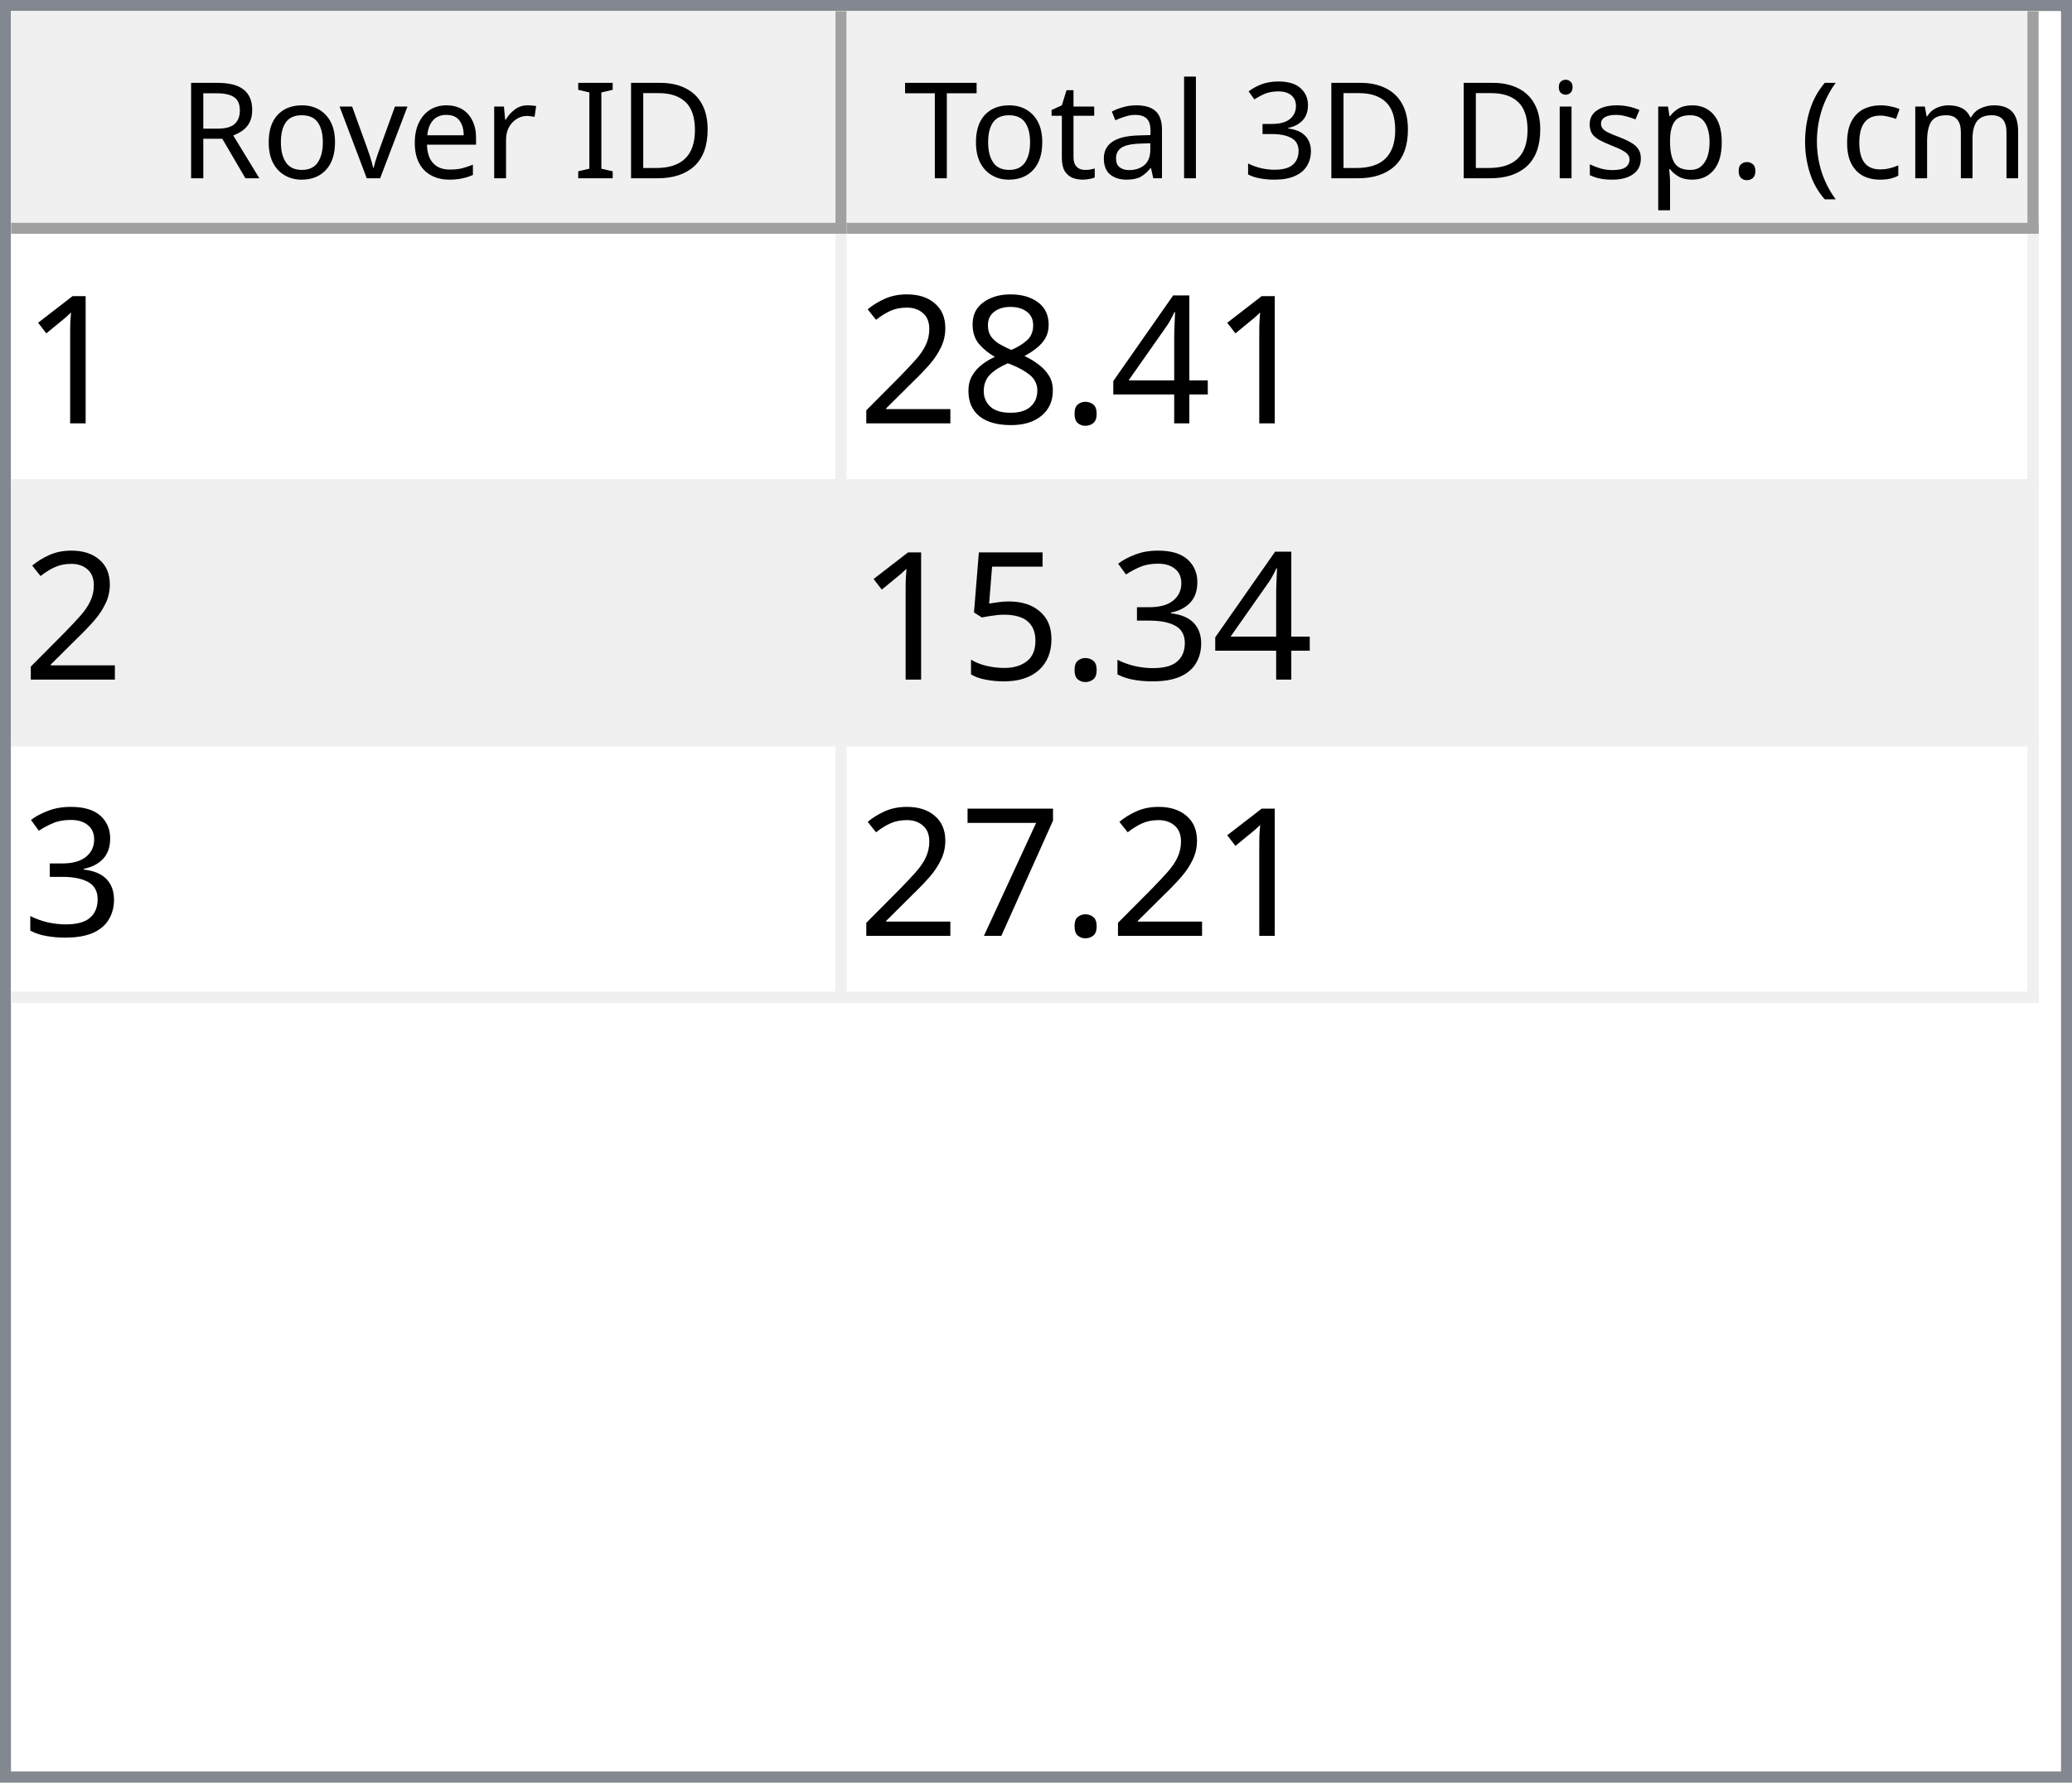
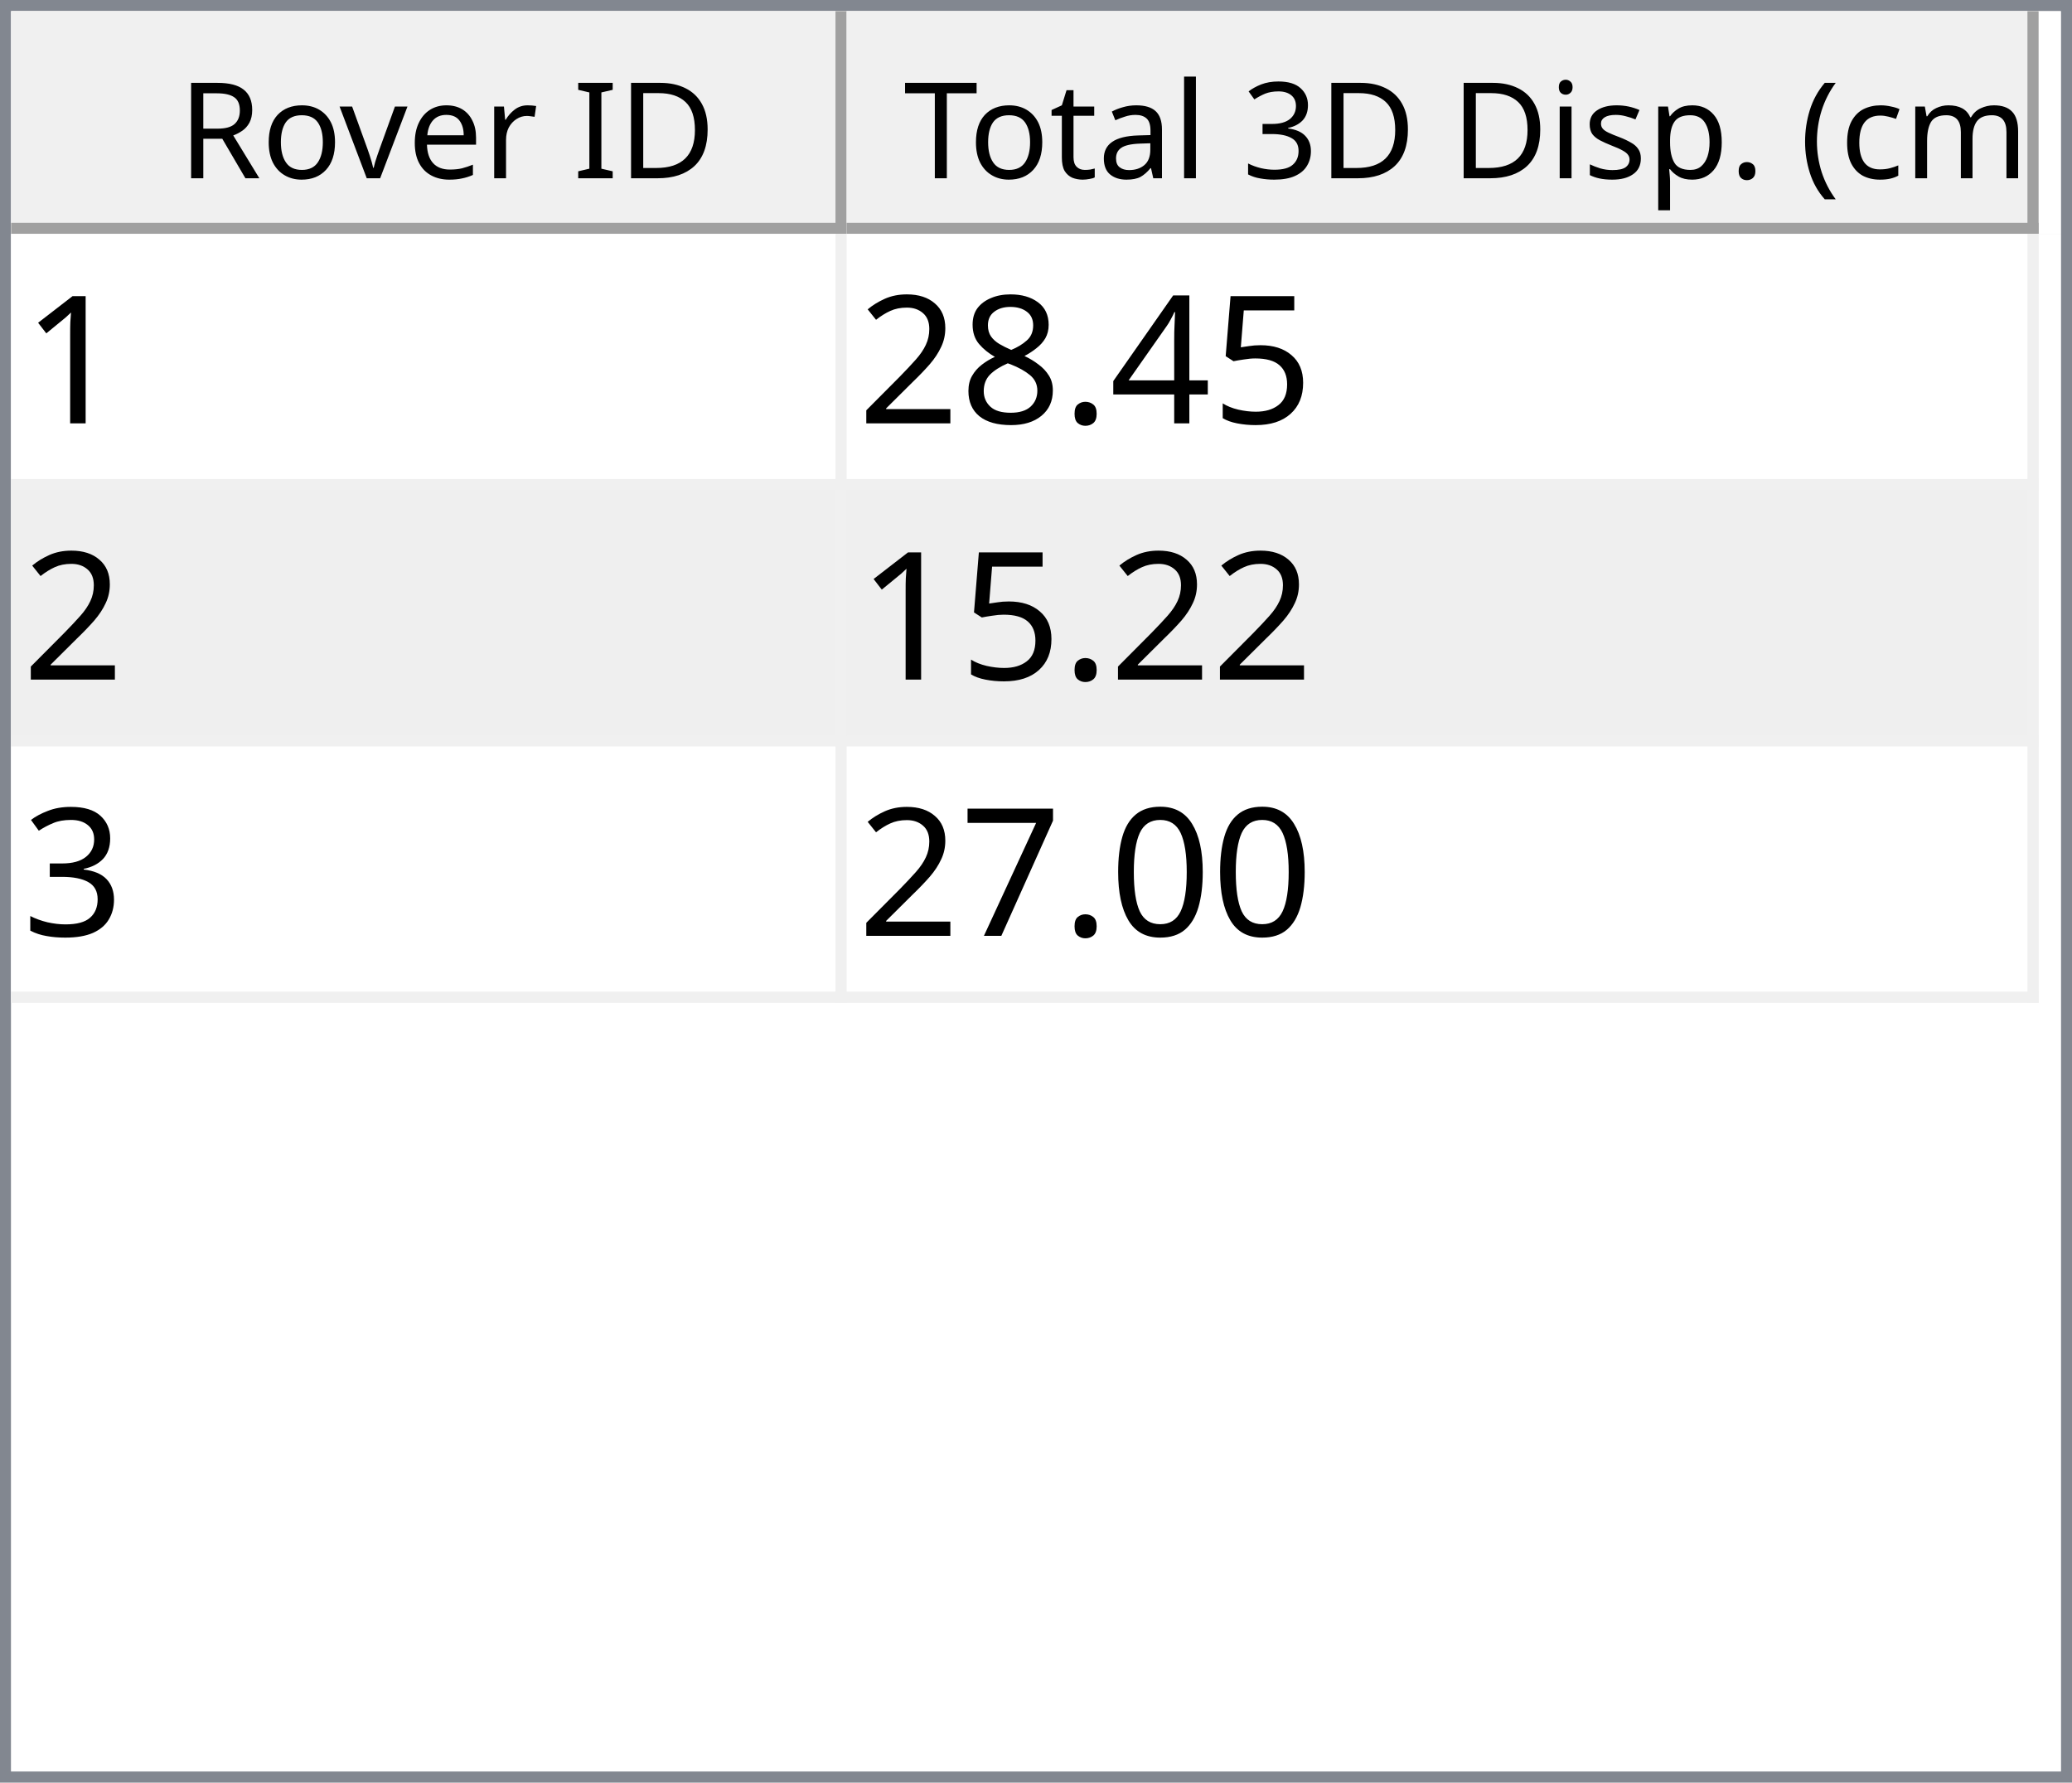
<svg xmlns="http://www.w3.org/2000/svg" style="fill-opacity:1; color-rendering:auto; color-interpolation:auto; text-rendering:auto; stroke:black; stroke-linecap:square; stroke-miterlimit:10; shape-rendering:auto; stroke-opacity:1; fill:black; stroke-dasharray:none; font-weight:normal; stroke-width:1; font-family:'Dialog'; font-style:normal; stroke-linejoin:miter; font-size:12px; stroke-dashoffset:0; image-rendering:auto;" width="186" height="160">
  <defs id="genericDefs" />
  <g>
    <defs id="defs1">
      <clipPath clipPathUnits="userSpaceOnUse" id="clipPath1">
        <path d="M0 0 L186 0 L186 160 L0 160 L0 0 Z" />
      </clipPath>
      <clipPath clipPathUnits="userSpaceOnUse" id="clipPath2">
        <path d="M0 0 L0 160 L186 160 L186 0 Z" />
      </clipPath>
      <clipPath clipPathUnits="userSpaceOnUse" id="clipPath3">
        <path d="M0 0 L0 20 L184 20 L184 0 Z" />
      </clipPath>
      <clipPath clipPathUnits="userSpaceOnUse" id="clipPath4">
        <path d="M0 0 L0 20 L75 20 L75 0 Z" />
      </clipPath>
      <clipPath clipPathUnits="userSpaceOnUse" id="clipPath5">
        <path d="M1 1 L1 19 L74 19 L74 1 Z" />
      </clipPath>
      <clipPath clipPathUnits="userSpaceOnUse" id="clipPath6">
        <path d="M0 0 L0 18 L73 18 L73 0 Z" />
      </clipPath>
      <clipPath clipPathUnits="userSpaceOnUse" id="clipPath7">
        <path d="M-0.5 -0.5 L-0.5 19.5 L74.5 19.5 L74.5 -0.5 Z" />
      </clipPath>
      <clipPath clipPathUnits="userSpaceOnUse" id="clipPath8">
        <path d="M0 0 L0 20 L107 20 L107 0 Z" />
      </clipPath>
      <clipPath clipPathUnits="userSpaceOnUse" id="clipPath9">
        <path d="M1 1 L1 19 L106 19 L106 1 Z" />
      </clipPath>
      <clipPath clipPathUnits="userSpaceOnUse" id="clipPath10">
        <path d="M0 0 L0 18 L105 18 L105 0 Z" />
      </clipPath>
      <clipPath clipPathUnits="userSpaceOnUse" id="clipPath11">
        <path d="M-0.5 -0.5 L-0.5 19.5 L106.5 19.5 L106.5 -0.5 Z" />
      </clipPath>
      <clipPath clipPathUnits="userSpaceOnUse" id="clipPath12">
        <path d="M0 0 L0 138 L184 138 L184 0 Z" />
      </clipPath>
      <clipPath clipPathUnits="userSpaceOnUse" id="clipPath13">
        <path d="M0 0 L0 69 L182 69 L182 0 Z" />
      </clipPath>
      <clipPath clipPathUnits="userSpaceOnUse" id="clipPath14">
        <path d="M-0.5 -0.5 L-0.5 68.5 L181.5 68.5 L181.5 -0.5 Z" />
      </clipPath>
      <clipPath clipPathUnits="userSpaceOnUse" id="clipPath15">
        <path d="M0 0 L0 22 L74 22 L74 0 Z" />
      </clipPath>
      <clipPath clipPathUnits="userSpaceOnUse" id="clipPath16">
        <path d="M0 0 L0 22 L106 22 L106 0 Z" />
      </clipPath>
      <font horiz-adv-x="64.551" id="font1">
        <font-face ascent="107.91" descent="25.098" units-per-em="100" style="font-style:normal; font-family:Segoe UI; font-weight:normal;" />
        <missing-glyph horiz-adv-x="64.551" d="M8.109 0 L8.109 68.266 L56.453 68.266 L56.453 0 L8.109 0 ZM15.328 7.234 L49.219 7.234 L49.219 61.031 L15.328 61.031 L15.328 7.234 Z" />
        <glyph unicode="D" horiz-adv-x="70.117" d="M9.188 0 L9.188 70.016 L28.516 70.016 Q65.531 70.016 65.531 35.891 Q65.531 19.672 55.25 9.836 Q44.969 0 27.734 0 L9.188 0 ZM17.391 62.594 L17.391 7.422 L27.828 7.422 Q41.609 7.422 49.273 14.797 Q56.938 22.172 56.938 35.688 Q56.938 62.594 28.328 62.594 L17.391 62.594 Z" />
        <glyph unicode="I" horiz-adv-x="26.611" d="M17.391 0 L9.188 0 L9.188 70.016 L17.391 70.016 L17.391 0 Z" />
        <glyph unicode=" " horiz-adv-x="27.393" d="" />
        <glyph unicode="r" horiz-adv-x="34.766" d="M34.188 41.891 Q32.078 43.5 28.125 43.5 Q23 43.5 19.555 38.672 Q16.109 33.844 16.109 25.484 L16.109 0 L8.109 0 L8.109 50 L16.109 50 L16.109 39.703 L16.312 39.703 Q18.016 44.969 21.531 47.922 Q25.047 50.875 29.391 50.875 Q32.516 50.875 34.188 50.203 L34.188 41.891 Z" />
        <glyph unicode="e" horiz-adv-x="52.295" d="M48.297 23 L12.984 23 Q13.188 14.656 17.484 10.109 Q21.781 5.562 29.297 5.562 Q37.75 5.562 44.828 11.141 L44.828 3.609 Q38.234 -1.172 27.391 -1.172 Q16.797 -1.172 10.742 5.641 Q4.688 12.453 4.688 24.812 Q4.688 36.469 11.305 43.82 Q17.922 51.172 27.734 51.172 Q37.547 51.172 42.922 44.828 Q48.297 38.484 48.297 27.203 L48.297 23 ZM40.094 29.781 Q40.047 36.719 36.75 40.578 Q33.453 44.438 27.594 44.438 Q21.922 44.438 17.969 40.383 Q14.016 36.328 13.094 29.781 L40.094 29.781 Z" />
        <glyph unicode="v" horiz-adv-x="47.9" d="M47.406 50 L27.484 0 L19.625 0 L0.688 50 L9.469 50 L22.172 13.672 Q23.578 9.672 23.922 6.688 L24.125 6.688 Q24.609 10.453 25.688 13.484 L38.969 50 L47.406 50 Z" />
        <glyph unicode="o" horiz-adv-x="58.594" d="M29 -1.172 Q17.922 -1.172 11.305 5.836 Q4.688 12.844 4.688 24.422 Q4.688 37.016 11.57 44.094 Q18.453 51.172 30.172 51.172 Q41.359 51.172 47.633 44.289 Q53.906 37.406 53.906 25.203 Q53.906 13.234 47.141 6.031 Q40.375 -1.172 29 -1.172 ZM29.594 44.438 Q21.875 44.438 17.383 39.188 Q12.891 33.938 12.891 24.703 Q12.891 15.828 17.43 10.695 Q21.969 5.562 29.594 5.562 Q37.359 5.562 41.531 10.594 Q45.703 15.625 45.703 24.906 Q45.703 34.281 41.531 39.359 Q37.359 44.438 29.594 44.438 Z" />
        <glyph unicode="R" horiz-adv-x="59.814" d="M59.375 0 L49.609 0 L37.891 19.625 Q36.281 22.359 34.766 24.289 Q33.25 26.219 31.664 27.438 Q30.078 28.656 28.25 29.219 Q26.422 29.781 24.125 29.781 L17.391 29.781 L17.391 0 L9.188 0 L9.188 70.016 L30.078 70.016 Q34.672 70.016 38.555 68.867 Q42.438 67.719 45.289 65.375 Q48.141 63.031 49.758 59.547 Q51.375 56.062 51.375 51.375 Q51.375 47.703 50.273 44.656 Q49.172 41.609 47.148 39.211 Q45.125 36.812 42.266 35.133 Q39.406 33.453 35.844 32.516 L35.844 32.328 Q37.594 31.547 38.891 30.547 Q40.188 29.547 41.359 28.18 Q42.531 26.812 43.68 25.078 Q44.828 23.344 46.234 21.047 L59.375 0 ZM17.391 62.594 L17.391 37.203 L28.516 37.203 Q31.594 37.203 34.203 38.133 Q36.812 39.062 38.719 40.797 Q40.625 42.531 41.703 45.047 Q42.781 47.562 42.781 50.688 Q42.781 56.297 39.141 59.445 Q35.5 62.594 28.609 62.594 L17.391 62.594 Z" />
        <glyph unicode=")" horiz-adv-x="30.176" d="M8.297 -15.922 L1.172 -15.922 Q16.406 2.344 16.406 26.812 Q16.406 51.469 1.078 70.016 L8.297 70.016 Q23.531 52.156 23.531 26.703 Q23.531 1.375 8.297 -15.922 Z" />
        <glyph unicode="m" horiz-adv-x="86.133" d="M79.109 0 L71.094 0 L71.094 28.719 Q71.094 37.016 68.531 40.727 Q65.969 44.438 59.906 44.438 Q54.781 44.438 51.195 39.75 Q47.609 35.062 47.609 28.516 L47.609 0 L39.594 0 L39.594 29.688 Q39.594 44.438 28.219 44.438 Q22.953 44.438 19.531 40.016 Q16.109 35.594 16.109 28.516 L16.109 0 L8.109 0 L8.109 50 L16.109 50 L16.109 42.094 L16.312 42.094 Q21.625 51.172 31.844 51.172 Q36.969 51.172 40.773 48.312 Q44.578 45.453 46 40.828 Q51.562 51.172 62.594 51.172 Q79.109 51.172 79.109 30.812 L79.109 0 Z" />
        <glyph unicode="c" horiz-adv-x="46.191" d="M42.188 2.297 Q36.422 -1.172 28.516 -1.172 Q17.828 -1.172 11.258 5.789 Q4.688 12.75 4.688 23.828 Q4.688 36.188 11.766 43.68 Q18.844 51.172 30.672 51.172 Q37.25 51.172 42.281 48.734 L42.281 40.531 Q36.719 44.438 30.375 44.438 Q22.703 44.438 17.797 38.945 Q12.891 33.453 12.891 24.516 Q12.891 15.719 17.508 10.641 Q22.125 5.562 29.891 5.562 Q36.422 5.562 42.188 9.906 L42.188 2.297 Z" />
        <glyph unicode="(" horiz-adv-x="30.176" d="M29.109 -15.922 L21.969 -15.922 Q6.844 1.375 6.844 26.703 Q6.844 52.156 21.969 70.016 L29.203 70.016 Q13.875 51.469 13.875 26.812 Q13.875 2.344 29.109 -15.922 Z" />
        <glyph unicode="." horiz-adv-x="21.68" d="M10.891 -1.078 Q8.641 -1.078 7.055 0.539 Q5.469 2.156 5.469 4.391 Q5.469 6.641 7.055 8.273 Q8.641 9.906 10.891 9.906 Q13.188 9.906 14.797 8.273 Q16.406 6.641 16.406 4.391 Q16.406 2.156 14.797 0.539 Q13.188 -1.078 10.891 -1.078 Z" />
        <glyph unicode="p" horiz-adv-x="58.789" d="M16.312 7.234 L16.109 7.234 L16.109 -23 L8.109 -23 L8.109 50 L16.109 50 L16.109 41.219 L16.312 41.219 Q22.219 51.172 33.594 51.172 Q43.266 51.172 48.688 44.461 Q54.109 37.75 54.109 26.469 Q54.109 13.922 48 6.375 Q41.891 -1.172 31.297 -1.172 Q21.578 -1.172 16.312 7.234 ZM16.109 27.391 L16.109 20.406 Q16.109 14.203 20.141 9.883 Q24.172 5.562 30.375 5.562 Q37.641 5.562 41.773 11.133 Q45.906 16.703 45.906 26.609 Q45.906 34.969 42.047 39.703 Q38.188 44.438 31.594 44.438 Q24.609 44.438 20.359 39.578 Q16.109 34.719 16.109 27.391 Z" />
        <glyph unicode="s" horiz-adv-x="42.432" d="M5.078 1.812 L5.078 10.406 Q11.625 5.562 19.484 5.562 Q30.031 5.562 30.031 12.594 Q30.031 14.594 29.125 15.992 Q28.219 17.391 26.68 18.461 Q25.141 19.531 23.07 20.383 Q21 21.234 18.609 22.172 Q15.281 23.484 12.766 24.828 Q10.25 26.172 8.57 27.859 Q6.891 29.547 6.031 31.695 Q5.172 33.844 5.172 36.719 Q5.172 40.234 6.789 42.945 Q8.406 45.656 11.086 47.484 Q13.766 49.312 17.211 50.242 Q20.656 51.172 24.312 51.172 Q30.812 51.172 35.938 48.922 L35.938 40.828 Q30.422 44.438 23.25 44.438 Q21 44.438 19.195 43.922 Q17.391 43.406 16.094 42.477 Q14.797 41.547 14.086 40.258 Q13.375 38.969 13.375 37.406 Q13.375 35.453 14.086 34.133 Q14.797 32.812 16.164 31.789 Q17.531 30.766 19.484 29.938 Q21.438 29.109 23.922 28.125 Q27.25 26.859 29.883 25.516 Q32.516 24.172 34.375 22.484 Q36.234 20.797 37.234 18.602 Q38.234 16.406 38.234 13.375 Q38.234 9.672 36.602 6.938 Q34.969 4.203 32.234 2.398 Q29.5 0.594 25.93 -0.289 Q22.359 -1.172 18.453 -1.172 Q10.75 -1.172 5.078 1.812 Z" />
        <glyph unicode="i" horiz-adv-x="24.219" d="M12.203 62.703 Q10.062 62.703 8.547 64.164 Q7.031 65.625 7.031 67.875 Q7.031 70.125 8.547 71.609 Q10.062 73.094 12.203 73.094 Q14.406 73.094 15.945 71.609 Q17.484 70.125 17.484 67.875 Q17.484 65.719 15.945 64.211 Q14.406 62.703 12.203 62.703 ZM16.109 0 L8.109 0 L8.109 50 L16.109 50 L16.109 0 Z" />
        <glyph unicode="3" horiz-adv-x="53.906" d="M46.531 19.828 Q46.531 15.094 44.75 11.211 Q42.969 7.328 39.719 4.57 Q36.469 1.812 31.93 0.297 Q27.391 -1.219 21.922 -1.219 Q11.922 -1.219 6 2.594 L6 11.188 Q13.094 5.609 22.219 5.609 Q25.875 5.609 28.828 6.539 Q31.781 7.469 33.906 9.227 Q36.031 10.984 37.18 13.477 Q38.328 15.969 38.328 19.094 Q38.328 32.812 18.797 32.812 L12.984 32.812 L12.984 39.594 L18.5 39.594 Q35.797 39.594 35.797 52.484 Q35.797 64.406 22.609 64.406 Q15.188 64.406 8.688 59.422 L8.688 67.188 Q15.375 71.188 24.609 71.188 Q29 71.188 32.57 69.969 Q36.141 68.75 38.68 66.555 Q41.219 64.359 42.609 61.281 Q44 58.203 44 54.5 Q44 40.672 30.031 36.719 L30.031 36.531 Q33.594 36.141 36.625 34.797 Q39.656 33.453 41.852 31.305 Q44.047 29.156 45.289 26.25 Q46.531 23.344 46.531 19.828 Z" />
        <glyph unicode="l" horiz-adv-x="24.219" d="M16.109 0 L8.109 0 L8.109 74.031 L16.109 74.031 L16.109 0 Z" />
        <glyph unicode="a" horiz-adv-x="50.879" d="M43.891 0 L35.891 0 L35.891 7.812 L35.688 7.812 Q30.469 -1.172 20.312 -1.172 Q12.844 -1.172 8.617 2.781 Q4.391 6.734 4.391 13.281 Q4.391 27.297 20.906 29.594 L35.891 31.688 Q35.891 44.438 25.594 44.438 Q16.547 44.438 9.281 38.281 L9.281 46.484 Q16.656 51.172 26.266 51.172 Q43.891 51.172 43.891 32.516 L43.891 0 ZM35.891 25.297 L23.828 23.641 Q18.266 22.859 15.43 20.875 Q12.594 18.891 12.594 13.875 Q12.594 10.203 15.211 7.883 Q17.828 5.562 22.172 5.562 Q28.125 5.562 32.008 9.742 Q35.891 13.922 35.891 20.312 L35.891 25.297 Z" />
        <glyph unicode="t" horiz-adv-x="33.887" d="M31.297 0.484 Q28.469 -1.078 23.828 -1.078 Q10.688 -1.078 10.688 13.578 L10.688 43.172 L2.094 43.172 L2.094 50 L10.688 50 L10.688 62.203 L18.703 64.797 L18.703 50 L31.297 50 L31.297 43.172 L18.703 43.172 L18.703 14.984 Q18.703 9.969 20.414 7.82 Q22.125 5.672 26.078 5.672 Q29.109 5.672 31.297 7.328 L31.297 0.484 Z" />
        <glyph unicode="T" horiz-adv-x="52.393" d="M50.594 62.594 L30.375 62.594 L30.375 0 L22.172 0 L22.172 62.594 L2 62.594 L2 70.016 L50.594 70.016 L50.594 62.594 Z" />
      </font>
      <font horiz-adv-x="75.0" id="font2">
        <font-face ascent="100.537" descent="21.973" units-per-em="100" style="font-style:normal; font-family:sans-serif; font-weight:normal;" />
        <missing-glyph horiz-adv-x="75.0" d="M12.5 0 L12.5 62.5 L62.5 62.5 L62.5 0 L12.5 0 ZM14.062 1.562 L60.938 1.562 L60.938 60.938 L14.062 60.938 L14.062 1.562 Z" />
        <glyph unicode="1" horiz-adv-x="55.615" d="M37.25 0 L28.469 0 L28.469 56 Q25.297 52.984 20.141 49.953 Q14.984 46.922 10.891 45.406 L10.891 53.906 Q18.266 57.375 23.781 62.305 Q29.297 67.234 31.594 71.875 L37.25 71.875 L37.25 0 Z" />
+         <glyph unicode="5" horiz-adv-x="55.615" d="M4.156 18.75 L13.375 19.531 Q14.406 12.797 18.141 9.398 Q21.875 6 27.156 6 Q33.5 6 37.891 10.789 Q42.281 15.578 42.281 23.484 Q42.281 31 38.062 35.352 Q33.844 39.703 27 39.703 Q22.75 39.703 19.336 37.773 Q15.922 35.844 13.969 32.766 L5.719 33.844 L12.641 70.609 L48.25 70.609 L48.25 62.203 L19.672 62.203 L15.828 42.969 Q22.266 47.469 29.344 47.469 Q38.719 47.469 45.164 40.969 Q51.609 34.469 51.609 24.266 Q51.609 14.547 45.953 7.469 Q39.062 -1.219 27.156 -1.219 Q17.391 -1.219 11.211 4.25 Q5.031 9.719 4.156 18.75 Z" />
        <glyph unicode="4" horiz-adv-x="55.615" d="M32.328 0 L32.328 17.141 L1.266 17.141 L1.266 25.203 L33.938 71.578 L41.109 71.578 L41.109 25.203 L50.781 25.203 L50.781 17.141 L41.109 17.141 L41.109 0 L32.328 0 ZM32.328 25.203 L32.328 57.469 L9.906 25.203 L32.328 25.203 Z" />
        <glyph unicode="." horiz-adv-x="27.783" d="M9.078 0 L9.078 10.016 L19.094 10.016 L19.094 0 L9.078 0 Z" />
        <glyph unicode="8" horiz-adv-x="55.615" d="M17.672 38.812 Q12.203 40.828 9.57 44.539 Q6.938 48.25 6.938 53.422 Q6.938 61.234 12.555 66.555 Q18.172 71.875 27.484 71.875 Q36.859 71.875 42.578 66.43 Q48.297 60.984 48.297 53.172 Q48.297 48.188 45.68 44.508 Q43.062 40.828 37.75 38.812 Q44.344 36.672 47.781 31.883 Q51.219 27.094 51.219 20.453 Q51.219 11.281 44.727 5.031 Q38.234 -1.219 27.641 -1.219 Q17.047 -1.219 10.547 5.055 Q4.047 11.328 4.047 20.703 Q4.047 27.688 7.594 32.398 Q11.141 37.109 17.672 38.812 ZM15.922 53.719 Q15.922 48.641 19.195 45.414 Q22.469 42.188 27.688 42.188 Q32.766 42.188 36.016 45.383 Q39.266 48.578 39.266 53.219 Q39.266 58.062 35.914 61.359 Q32.562 64.656 27.594 64.656 Q22.562 64.656 19.242 61.43 Q15.922 58.203 15.922 53.719 ZM13.094 20.656 Q13.094 16.891 14.875 13.375 Q16.656 9.859 20.172 7.93 Q23.688 6 27.734 6 Q34.031 6 38.133 10.055 Q42.234 14.109 42.234 20.359 Q42.234 26.703 38.016 30.859 Q33.797 35.016 27.438 35.016 Q21.234 35.016 17.164 30.914 Q13.094 26.812 13.094 20.656 Z" />
        <glyph unicode="2" horiz-adv-x="55.615" d="M50.344 8.453 L50.344 0 L3.031 0 Q2.938 3.172 4.047 6.109 Q5.859 10.938 9.836 15.625 Q13.812 20.312 21.344 26.469 Q33.016 36.031 37.117 41.625 Q41.219 47.219 41.219 52.203 Q41.219 57.422 37.477 61.008 Q33.734 64.594 27.734 64.594 Q21.391 64.594 17.578 60.789 Q13.766 56.984 13.719 50.25 L4.688 51.172 Q5.609 61.281 11.664 66.578 Q17.719 71.875 27.938 71.875 Q38.234 71.875 44.242 66.164 Q50.25 60.453 50.25 52 Q50.25 47.703 48.492 43.555 Q46.734 39.406 42.656 34.812 Q38.578 30.219 29.109 22.219 Q21.188 15.578 18.945 13.211 Q16.703 10.844 15.234 8.453 L50.344 8.453 Z" />
        <glyph unicode="3" horiz-adv-x="55.615" d="M4.203 18.891 L12.984 20.062 Q14.5 12.594 18.141 9.297 Q21.781 6 27 6 Q33.203 6 37.477 10.297 Q41.75 14.594 41.75 20.953 Q41.75 27 37.797 30.93 Q33.844 34.859 27.734 34.859 Q25.25 34.859 21.531 33.891 L22.516 41.609 Q23.391 41.5 23.922 41.5 Q29.547 41.5 34.039 44.43 Q38.531 47.359 38.531 53.469 Q38.531 58.297 35.258 61.477 Q31.984 64.656 26.812 64.656 Q21.688 64.656 18.266 61.43 Q14.844 58.203 13.875 51.766 L5.078 53.328 Q6.688 62.156 12.398 67.016 Q18.109 71.875 26.609 71.875 Q32.469 71.875 37.398 69.359 Q42.328 66.844 44.945 62.5 Q47.562 58.156 47.562 53.266 Q47.562 48.641 45.07 44.828 Q42.578 41.016 37.703 38.766 Q44.047 37.312 47.562 32.695 Q51.078 28.078 51.078 21.141 Q51.078 11.766 44.242 5.25 Q37.406 -1.266 26.953 -1.266 Q17.531 -1.266 11.305 4.352 Q5.078 9.969 4.203 18.891 Z" />
-         <glyph unicode="5" horiz-adv-x="55.615" d="M4.156 18.75 L13.375 19.531 Q14.406 12.797 18.141 9.398 Q21.875 6 27.156 6 Q33.5 6 37.891 10.789 Q42.281 15.578 42.281 23.484 Q42.281 31 38.062 35.352 Q33.844 39.703 27 39.703 Q22.75 39.703 19.336 37.773 Q15.922 35.844 13.969 32.766 L5.719 33.844 L12.641 70.609 L48.25 70.609 L48.25 62.203 L19.672 62.203 L15.828 42.969 Q22.266 47.469 29.344 47.469 Q38.719 47.469 45.164 40.969 Q51.609 34.469 51.609 24.266 Q51.609 14.547 45.953 7.469 Q39.062 -1.219 27.156 -1.219 Q17.391 -1.219 11.211 4.25 Q5.031 9.719 4.156 18.75 Z" />
+         <glyph unicode="0" horiz-adv-x="55.615" d="M4.156 35.297 Q4.156 48 6.766 55.742 Q9.375 63.484 14.523 67.68 Q19.672 71.875 27.484 71.875 Q33.25 71.875 37.594 69.555 Q41.938 67.234 44.773 62.867 Q47.609 58.5 49.219 52.227 Q50.828 45.953 50.828 35.297 Q50.828 22.703 48.242 14.969 Q45.656 7.234 40.508 3.008 Q35.359 -1.219 27.484 -1.219 Q17.141 -1.219 11.234 6.203 Q4.156 15.141 4.156 35.297 ZM13.188 35.297 Q13.188 17.672 17.312 11.836 Q21.438 6 27.484 6 Q33.547 6 37.672 11.859 Q41.797 17.719 41.797 35.297 Q41.797 52.984 37.672 58.789 Q33.547 64.594 27.391 64.594 Q21.344 64.594 17.719 59.469 Q13.188 52.938 13.188 35.297 Z" />
        <glyph unicode="7" horiz-adv-x="55.615" d="M4.734 62.203 L4.734 70.656 L51.078 70.656 L51.078 63.812 Q44.234 56.547 37.523 44.484 Q30.812 32.422 27.156 19.672 Q24.516 10.688 23.781 0 L14.75 0 Q14.891 8.453 18.062 20.414 Q21.234 32.375 27.172 43.484 Q33.109 54.594 39.797 62.203 L4.734 62.203 Z" />
      </font>
    </defs>
    <g style="fill:white; stroke:white;">
      <rect x="0" y="0" width="186" style="clip-path:url(#clipPath1); stroke:none;" height="160" />
    </g>
    <g style="fill:white; text-rendering:optimizeSpeed; color-rendering:optimizeSpeed; image-rendering:optimizeSpeed; shape-rendering:crispEdges; stroke:white; color-interpolation:sRGB;">
      <rect x="0" width="186" height="160" y="0" style="stroke:none;" />
      <path style="stroke:none;" d="M0 160 L186 160 L186 0 L0 0 Z" />
    </g>
    <g style="fill:rgb(240,240,240); font-family:'Segoe UI'; stroke:rgb(240,240,240);">
      <rect x="0" y="0" width="186" style="clip-path:url(#clipPath2); stroke:none;" height="160" />
    </g>
    <g style="fill:rgb(130,135,144); font-family:'Segoe UI'; stroke:rgb(130,135,144);">
      <path d="M0 0 L186 0 L186 160 L0 160 L0 0 ZM1 1 L185 1 L185 159 L1 159 L1 1 Z" style="fill-rule:evenodd; clip-path:url(#clipPath2); stroke:none;" />
    </g>
    <g style="fill:white; font-family:'Segoe UI'; stroke:white;" transform="translate(1,1)">
      <rect x="0" y="0" width="184" style="clip-path:url(#clipPath3); stroke:none;" height="20" />
    </g>
    <g style="fill:rgb(240,240,240); font-family:'Segoe UI'; stroke:rgb(240,240,240);" transform="translate(1,1)">
      <rect x="0" y="0" width="75" style="clip-path:url(#clipPath4); stroke:none;" height="20" />
    </g>
    <g style="font-family:'Segoe UI';" transform="translate(2,2)">
      <text x="14" xml:space="preserve" y="14" style="clip-path:url(#clipPath6); stroke:none;">Rover ID</text>
    </g>
    <g style="fill:rgb(160,160,160); font-family:'Segoe UI'; stroke:rgb(160,160,160); stroke-linejoin:bevel;" transform="translate(1.5,1.5)">
      <line x1="74" x2="74" y1="0" style="fill:none; clip-path:url(#clipPath7);" y2="19" />
    </g>
    <g style="fill:rgb(160,160,160); font-family:'Segoe UI'; stroke:rgb(160,160,160); stroke-linejoin:bevel;" transform="matrix(1,0,0,1,1,1) translate(0.5,0.5)">
      <line x1="0" x2="74" y1="19" style="fill:none; clip-path:url(#clipPath7);" y2="19" />
    </g>
    <g style="fill:rgb(240,240,240); font-family:'Segoe UI'; stroke:rgb(240,240,240);" transform="translate(76,1)">
      <rect x="0" y="0" width="107" style="clip-path:url(#clipPath8); stroke:none;" height="20" />
    </g>
    <g style="font-family:'Segoe UI';" transform="translate(77,2)">
      <text x="1" xml:space="preserve" y="14" style="clip-path:url(#clipPath10); stroke:none;"> Total 3D Disp. (cm)</text>
    </g>
    <g style="fill:rgb(160,160,160); font-family:'Segoe UI'; stroke:rgb(160,160,160); stroke-linejoin:bevel;" transform="translate(76.5,1.5)">
      <line x1="106" x2="106" y1="0" style="fill:none; clip-path:url(#clipPath11);" y2="19" />
    </g>
    <g style="fill:rgb(160,160,160); font-family:'Segoe UI'; stroke:rgb(160,160,160); stroke-linejoin:bevel;" transform="matrix(1,0,0,1,76,1) translate(0.5,0.5)">
      <line x1="0" x2="106" y1="19" style="fill:none; clip-path:url(#clipPath11);" y2="19" />
    </g>
    <g style="fill:white; font-family:'Segoe UI'; stroke:white;" transform="translate(1,21)">
      <rect x="0" y="0" width="184" style="clip-path:url(#clipPath12); stroke:none;" height="138" />
    </g>
    <g style="fill:rgb(240,240,240); font-size:16px; font-family:sans-serif; stroke:rgb(240,240,240);" transform="translate(1,21)">
      <rect x="0" y="0" width="182" style="clip-path:url(#clipPath13); stroke:none;" height="69" />
      <line transform="translate(0.5,0.5)" x1="0" x2="181" y1="22" style="clip-path:url(#clipPath14); fill:none; stroke-linejoin:bevel;" y2="22" />
    </g>
    <g transform="matrix(1,0,0,1,1,21) translate(0.5,0.5)" style="fill:rgb(240,240,240); font-size:16px; font-family:sans-serif; stroke:rgb(240,240,240); stroke-linejoin:bevel;">
      <line x1="0" x2="181" y1="45" style="fill:none; clip-path:url(#clipPath14);" y2="45" />
    </g>
    <g transform="matrix(1,0,0,1,1,21) translate(0.5,0.5)" style="fill:rgb(240,240,240); font-size:16px; font-family:sans-serif; stroke:rgb(240,240,240); stroke-linejoin:bevel;">
      <line x1="0" x2="181" y1="68" style="fill:none; clip-path:url(#clipPath14);" y2="68" />
    </g>
    <g transform="matrix(1,0,0,1,1,21) translate(0.5,0.5)" style="fill:rgb(240,240,240); font-size:16px; font-family:sans-serif; stroke:rgb(240,240,240); stroke-linejoin:bevel;">
      <line x1="74" x2="74" y1="0" style="fill:none; clip-path:url(#clipPath14);" y2="68" />
    </g>
    <g transform="matrix(1,0,0,1,1,21) translate(0.5,0.5)" style="fill:rgb(240,240,240); font-size:16px; font-family:sans-serif; stroke:rgb(240,240,240); stroke-linejoin:bevel;">
      <line x1="181" x2="181" y1="0" style="fill:none; clip-path:url(#clipPath14);" y2="68" />
    </g>
    <g style="fill:white; font-size:16px; font-family:sans-serif; stroke:white;" transform="matrix(1,0,0,1,1,21)">
      <rect x="0" y="0" width="74" style="clip-path:url(#clipPath15); stroke:none;" height="22" />
      <text x="1" y="17" style="fill:black; clip-path:url(#clipPath15); stroke:none;" xml:space="preserve">1</text>
    </g>
    <g style="fill:white; font-size:16px; font-family:sans-serif; stroke:white;" transform="matrix(1,0,0,1,1,21) translate(75,0)">
      <rect x="0" y="0" width="106" style="clip-path:url(#clipPath16); stroke:none;" height="22" />
-       <text x="1" y="17" style="fill:black; clip-path:url(#clipPath16); stroke:none;" xml:space="preserve">28.41</text>
+       <text x="1" y="17" style="fill:black; clip-path:url(#clipPath16); stroke:none;" xml:space="preserve">28.45</text>
    </g>
    <g style="fill:rgb(239,239,239); font-size:16px; font-family:sans-serif; stroke:rgb(239,239,239);" transform="matrix(1,0,0,1,1,21) translate(0,23)">
      <rect x="0" y="0" width="74" style="clip-path:url(#clipPath15); stroke:none;" height="22" />
      <text x="1" y="17" style="fill:black; clip-path:url(#clipPath15); stroke:none;" xml:space="preserve">2</text>
    </g>
    <g style="fill:rgb(239,239,239); font-size:16px; font-family:sans-serif; stroke:rgb(239,239,239);" transform="matrix(1,0,0,1,1,21) translate(75,23)">
      <rect x="0" y="0" width="106" style="clip-path:url(#clipPath16); stroke:none;" height="22" />
-       <text x="1" y="17" style="fill:black; clip-path:url(#clipPath16); stroke:none;" xml:space="preserve">15.34</text>
+       <text x="1" y="17" style="fill:black; clip-path:url(#clipPath16); stroke:none;" xml:space="preserve">15.22</text>
    </g>
    <g style="fill:white; font-size:16px; font-family:sans-serif; stroke:white;" transform="matrix(1,0,0,1,1,21) translate(0,46)">
      <rect x="0" y="0" width="74" style="clip-path:url(#clipPath15); stroke:none;" height="22" />
      <text x="1" y="17" style="fill:black; clip-path:url(#clipPath15); stroke:none;" xml:space="preserve">3</text>
    </g>
    <g style="fill:white; font-size:16px; font-family:sans-serif; stroke:white;" transform="matrix(1,0,0,1,1,21) translate(75,46)">
      <rect x="0" y="0" width="106" style="clip-path:url(#clipPath16); stroke:none;" height="22" />
-       <text x="1" y="17" style="fill:black; clip-path:url(#clipPath16); stroke:none;" xml:space="preserve">27.21</text>
+       <text x="1" y="17" style="fill:black; clip-path:url(#clipPath16); stroke:none;" xml:space="preserve">27.00</text>
    </g>
  </g>
</svg>
